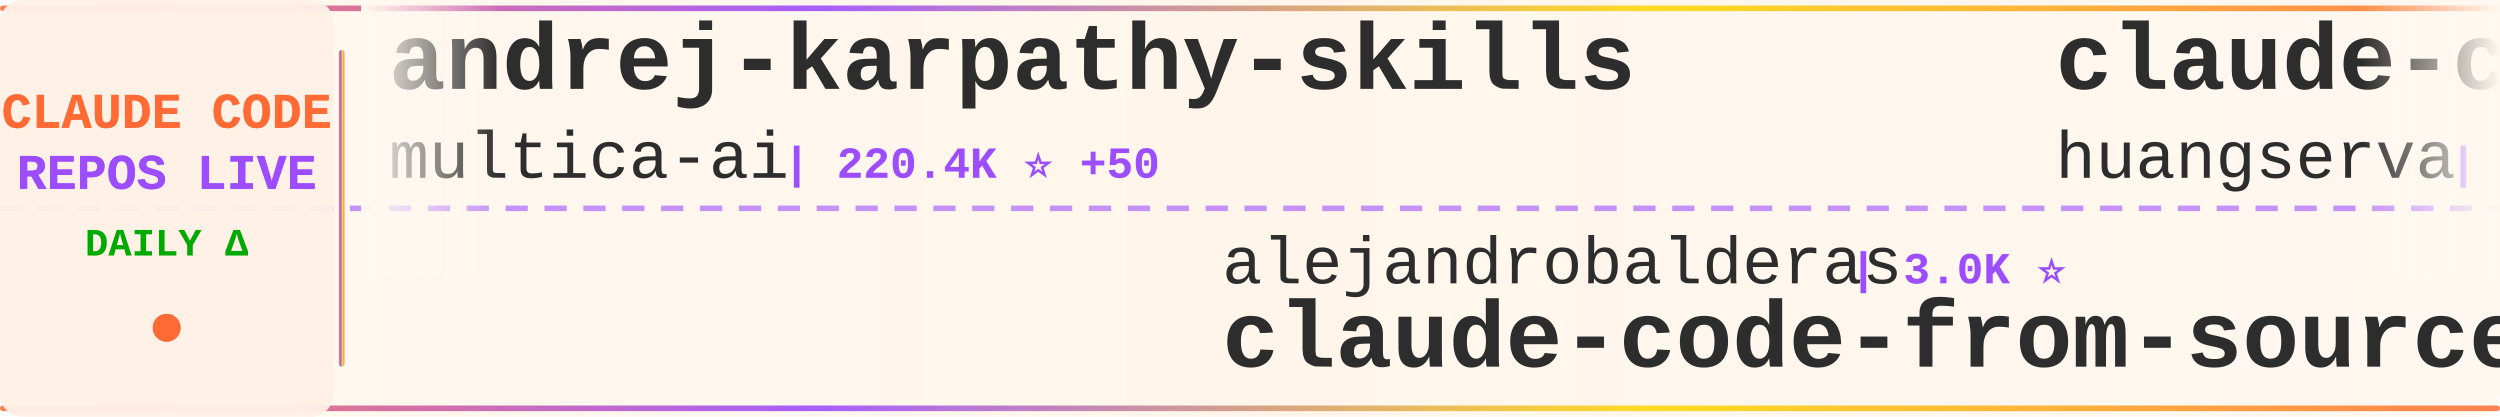
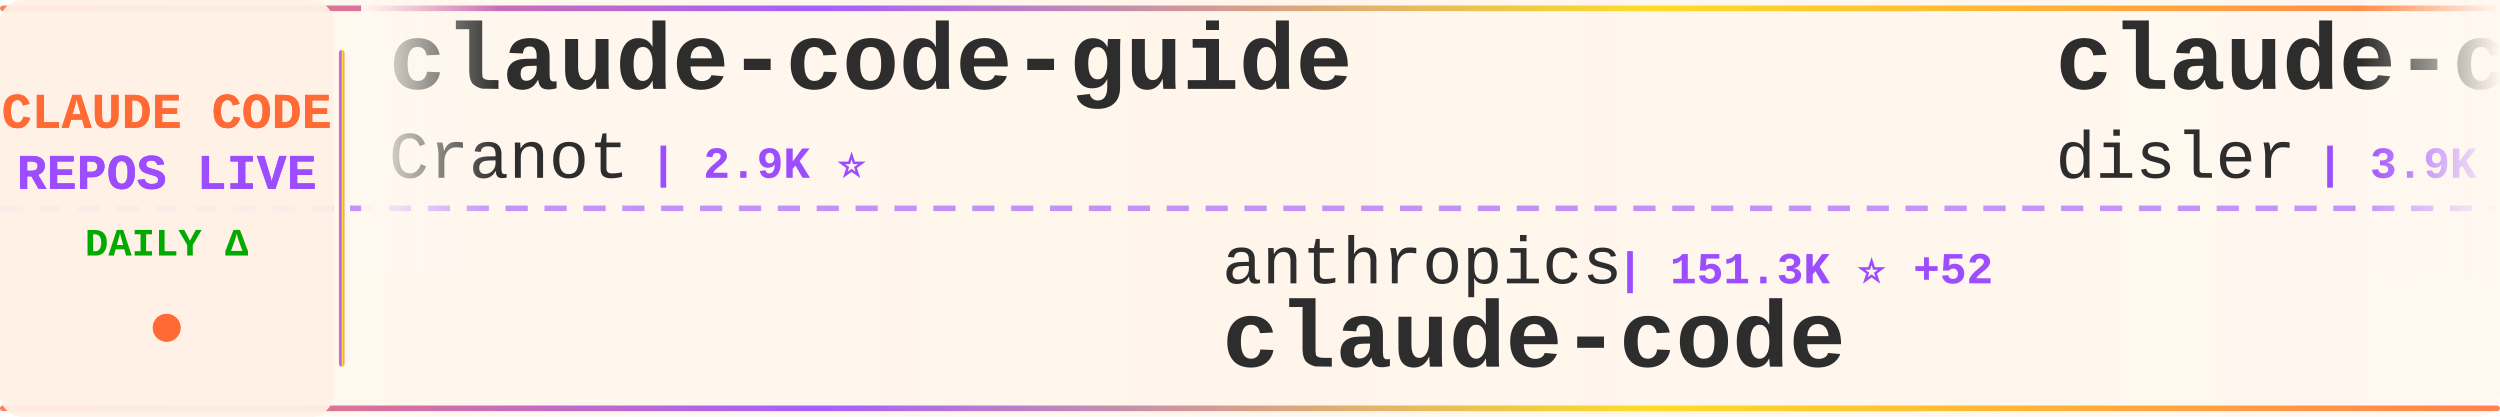
<svg xmlns="http://www.w3.org/2000/svg" width="900" height="150">
  <defs>
    <linearGradient id="tickerBg" x1="0%" y1="0%" x2="100%" y2="0%">
      <stop offset="0%" style="stop-color:#fff8f0;stop-opacity:0.98" />
      <stop offset="50%" style="stop-color:#fff5eb;stop-opacity:1" />
      <stop offset="100%" style="stop-color:#fff8f0;stop-opacity:0.98" />
    </linearGradient>
    <linearGradient id="borderGrad" x1="0%" y1="0%" x2="100%" y2="0%">
      <stop offset="0%" style="stop-color:#FF6B35;stop-opacity:0.85">
        <animate attributeName="stop-opacity" values="0.85;1;0.85" dur="2s" repeatCount="indefinite" />
      </stop>
      <stop offset="33%" style="stop-color:#9C4EFF;stop-opacity:0.9">
        <animate attributeName="stop-opacity" values="0.9;1;0.9" dur="2.2s" repeatCount="indefinite" />
      </stop>
      <stop offset="66%" style="stop-color:#FFD700;stop-opacity:0.85">
        <animate attributeName="stop-opacity" values="0.85;1;0.85" dur="1.8s" repeatCount="indefinite" />
      </stop>
      <stop offset="100%" style="stop-color:#FF6B35;stop-opacity:0.85">
        <animate attributeName="stop-opacity" values="0.85;1;0.85" dur="2s" repeatCount="indefinite" />
      </stop>
    </linearGradient>
    <filter id="textGlow">
      <feGaussianBlur stdDeviation="0.15" result="coloredBlur" />
      <feMerge>
        <feMergeNode in="coloredBlur" />
        <feMergeNode in="SourceGraphic" />
      </feMerge>
    </filter>
    <filter id="metricGlow">
      <feGaussianBlur stdDeviation="0.2" result="coloredBlur" />
      <feMerge>
        <feMergeNode in="coloredBlur" />
        <feMergeNode in="SourceGraphic" />
      </feMerge>
    </filter>
    <linearGradient id="leftFade" x1="0%" y1="0%" x2="100%" y2="0%">
      <stop offset="0%" style="stop-color:#fff8f0;stop-opacity:1" />
      <stop offset="100%" style="stop-color:#fff8f0;stop-opacity:0" />
    </linearGradient>
    <linearGradient id="rightFade" x1="0%" y1="0%" x2="100%" y2="0%">
      <stop offset="0%" style="stop-color:#fff8f0;stop-opacity:0" />
      <stop offset="100%" style="stop-color:#fff8f0;stop-opacity:1" />
    </linearGradient>
  </defs>
  <rect width="900" height="150" fill="url(#tickerBg)" rx="8" />
  <rect x="0" y="2" width="900" height="2" fill="url(#borderGrad)" rx="1" />
  <rect x="0" y="146" width="900" height="2" fill="url(#borderGrad)" rx="1" />
  <line x1="0" y1="75" x2="900" y2="75" stroke="#9C4EFF" stroke-width="2" stroke-dasharray="8 6" opacity="0.6" />
  <rect x="0" y="0" width="120" height="150" fill="#fff0e6" opacity="0.95" rx="8" />
  <text x="60" y="46" font-family="'Courier New', monospace" font-size="18" font-weight="bold" fill="#FF6B35" text-anchor="middle" filter="url(#textGlow)">
    CLAUDE CODE
  </text>
  <text x="60" y="68" font-family="'Courier New', monospace" font-size="18" font-weight="bold" fill="#9C4EFF" text-anchor="middle" filter="url(#textGlow)">
    REPOS LIVE
  </text>
  <text x="60" y="92" font-family="'Courier New', monospace" font-size="14" font-weight="bold" fill="#00aa00" text-anchor="middle">
    DAILY Δ
  </text>
  <circle cx="60" cy="118" r="5" fill="#FF6B35" filter="url(#metricGlow)">
    <animate attributeName="r" values="4;6;4" dur="1.5s" repeatCount="indefinite" />
    <animate attributeName="opacity" values="0.6;1;0.6" dur="1.5s" repeatCount="indefinite" />
  </circle>
  <rect x="122" y="18" width="2" height="114" fill="url(#borderGrad)" rx="1" />
  <clipPath id="tickerClip">
    <rect x="130" y="0" width="770" height="150" />
  </clipPath>
  <g clip-path="url(#tickerClip)">
    <g id="tickerItems">
      <animateTransform attributeName="transform" attributeType="XML" type="translate" from="0 0" to="-3000 0" dur="54s" repeatCount="indefinite" />
      <g transform="translate(0, 0)">
-         <text x="140" y="32" font-family="'Courier New', monospace" font-size="34" font-weight="bold" fill="#2d2d2d">andrej-karpathy-skills</text>
-         <text x="140" y="64" font-family="'Courier New', monospace" font-size="24" font-weight="normal" fill="#2d2d2d" opacity="1.0">multica-ai</text>
-         <text x="282" y="64" font-family="'Courier New', monospace" font-size="16" font-weight="bold" fill="#9C4EFF"> | 220.4K ⭐ +50</text>
+         <text x="140" y="32" font-family="'Courier New', monospace" font-size="34" font-weight="bold" fill="#2d2d2d">claude-code-guide</text>
+         <text x="140" y="64" font-family="'Courier New', monospace" font-size="24" font-weight="normal" fill="#2d2d2d" opacity="1.0">Cranot</text>
+         <text x="234" y="64" font-family="'Courier New', monospace" font-size="16" font-weight="bold" fill="#9C4EFF"> | 2.9K ⭐</text>
      </g>
      <g transform="translate(300, 0)">
-         <text x="140" y="102" font-family="'Courier New', monospace" font-size="24" font-weight="normal" fill="#2d2d2d" opacity="1.0">alejandrobalderas</text>
-         <text x="366" y="102" font-family="'Courier New', monospace" font-size="16" font-weight="bold" fill="#9C4EFF"> | 3.0K ⭐</text>
-         <text x="140" y="132" font-family="'Courier New', monospace" font-size="34" font-weight="bold" fill="#2d2d2d">claude-code-from-source</text>
+         <text x="140" y="102" font-family="'Courier New', monospace" font-size="24" font-weight="normal" fill="#2d2d2d" opacity="1.0">anthropics</text>
+         <text x="282" y="102" font-family="'Courier New', monospace" font-size="16" font-weight="bold" fill="#9C4EFF"> | 151.3K ⭐ +52</text>
+         <text x="140" y="132" font-family="'Courier New', monospace" font-size="34" font-weight="bold" fill="#2d2d2d">claude-code</text>
      </g>
      <g transform="translate(600, 0)">
-         <text x="140" y="32" font-family="'Courier New', monospace" font-size="34" font-weight="bold" fill="#2d2d2d">claude-code-cli</text>
-         <text x="140" y="64" font-family="'Courier New', monospace" font-size="24" font-weight="normal" fill="#2d2d2d" opacity="1.0">huangserva</text>
-         <text x="282" y="64" font-family="'Courier New', monospace" font-size="16" font-weight="bold" fill="#9C4EFF"> | 629 ⭐</text>
+         <text x="140" y="32" font-family="'Courier New', monospace" font-size="34" font-weight="bold" fill="#2d2d2d">claude-code-hooks-master...</text>
+         <text x="140" y="64" font-family="'Courier New', monospace" font-size="24" font-weight="normal" fill="#2d2d2d" opacity="1.0">disler</text>
+         <text x="234" y="64" font-family="'Courier New', monospace" font-size="16" font-weight="bold" fill="#9C4EFF"> | 3.9K ⭐</text>
      </g>
      <g transform="translate(900, 0)">
-         <text x="140" y="102" font-family="'Courier New', monospace" font-size="24" font-weight="normal" fill="#2d2d2d" opacity="1.0">ding113</text>
-         <text x="246" y="102" font-family="'Courier New', monospace" font-size="16" font-weight="bold" fill="#9C4EFF"> | 3.4K ⭐</text>
-         <text x="140" y="132" font-family="'Courier New', monospace" font-size="34" font-weight="bold" fill="#2d2d2d">claude-code-hub</text>
+         <text x="140" y="102" font-family="'Courier New', monospace" font-size="24" font-weight="normal" fill="#2d2d2d" opacity="1.0">shareAI-lab</text>
+         <text x="294" y="102" font-family="'Courier New', monospace" font-size="16" font-weight="bold" fill="#9C4EFF"> | 78.7K ⭐ +13</text>
+         <text x="140" y="132" font-family="'Courier New', monospace" font-size="34" font-weight="bold" fill="#2d2d2d">learn-claude-code</text>
      </g>
      <g transform="translate(1200, 0)">
-         <text x="140" y="32" font-family="'Courier New', monospace" font-size="34" font-weight="bold" fill="#2d2d2d">everything-claude-code</text>
-         <text x="140" y="64" font-family="'Courier New', monospace" font-size="24" font-weight="normal" fill="#2d2d2d" opacity="1.0">WorldFlowAI</text>
-         <text x="294" y="64" font-family="'Courier New', monospace" font-size="16" font-weight="bold" fill="#9C4EFF"> | 4.8K ⭐ +20</text>
+         <text x="140" y="32" font-family="'Courier New', monospace" font-size="34" font-weight="bold" fill="#2d2d2d">ClaudeCode</text>
+         <text x="140" y="64" font-family="'Courier New', monospace" font-size="24" font-weight="normal" fill="#2d2d2d" opacity="1.0">guanshan</text>
+         <text x="258" y="64" font-family="'Courier New', monospace" font-size="16" font-weight="bold" fill="#9C4EFF"> | 60 ⭐</text>
      </g>
      <g transform="translate(1500, 0)">
-         <text x="140" y="102" font-family="'Courier New', monospace" font-size="24" font-weight="normal" fill="#2d2d2d" opacity="1.0">hangsman</text>
-         <text x="258" y="102" font-family="'Courier New', monospace" font-size="16" font-weight="bold" fill="#9C4EFF"> | 798 ⭐</text>
-         <text x="140" y="132" font-family="'Courier New', monospace" font-size="34" font-weight="bold" fill="#2d2d2d">claude-code-source</text>
+         <text x="140" y="102" font-family="'Courier New', monospace" font-size="24" font-weight="normal" fill="#2d2d2d" opacity="1.0">oboard</text>
+         <text x="234" y="102" font-family="'Courier New', monospace" font-size="16" font-weight="bold" fill="#9C4EFF"> | 3.3K ⭐ -1</text>
+         <text x="140" y="132" font-family="'Courier New', monospace" font-size="34" font-weight="bold" fill="#2d2d2d">claude-code-rev</text>
      </g>
      <g transform="translate(1800, 0)">
        <text x="140" y="32" font-family="'Courier New', monospace" font-size="34" font-weight="bold" fill="#2d2d2d">claude-code</text>
-         <text x="140" y="64" font-family="'Courier New', monospace" font-size="24" font-weight="normal" fill="#2d2d2d" opacity="1.0">isboyjc</text>
-         <text x="246" y="64" font-family="'Courier New', monospace" font-size="16" font-weight="bold" fill="#9C4EFF"> | 162 ⭐</text>
+         <text x="140" y="64" font-family="'Courier New', monospace" font-size="24" font-weight="normal" fill="#2d2d2d" opacity="1.0">codeaashu</text>
+         <text x="270" y="64" font-family="'Courier New', monospace" font-size="16" font-weight="bold" fill="#9C4EFF"> | 3.4K ⭐</text>
      </g>
      <g transform="translate(2100, 0)">
-         <text x="140" y="102" font-family="'Courier New', monospace" font-size="24" font-weight="normal" fill="#2d2d2d" opacity="1.0">KPR111</text>
-         <text x="234" y="102" font-family="'Courier New', monospace" font-size="16" font-weight="bold" fill="#9C4EFF"> | 18 ⭐</text>
-         <text x="140" y="132" font-family="'Courier New', monospace" font-size="34" font-weight="bold" fill="#2d2d2d">Claude-Code</text>
+         <text x="140" y="102" font-family="'Courier New', monospace" font-size="24" font-weight="normal" fill="#2d2d2d" opacity="1.0">lintsinghua</text>
+         <text x="294" y="102" font-family="'Courier New', monospace" font-size="16" font-weight="bold" fill="#9C4EFF"> | 4.3K ⭐ +3</text>
+         <text x="140" y="132" font-family="'Courier New', monospace" font-size="34" font-weight="bold" fill="#2d2d2d">claude-code-book</text>
      </g>
      <g transform="translate(2400, 0)">
-         <text x="140" y="32" font-family="'Courier New', monospace" font-size="34" font-weight="bold" fill="#2d2d2d">Claude-Code-Usage-Monito...</text>
-         <text x="140" y="64" font-family="'Courier New', monospace" font-size="24" font-weight="normal" fill="#2d2d2d" opacity="1.0">Maciek-roboblog</text>
-         <text x="342" y="64" font-family="'Courier New', monospace" font-size="16" font-weight="bold" fill="#9C4EFF"> | 8.7K ⭐ +1</text>
+         <text x="140" y="32" font-family="'Courier New', monospace" font-size="34" font-weight="bold" fill="#2d2d2d">claude_codex_bridge</text>
+         <text x="140" y="64" font-family="'Courier New', monospace" font-size="24" font-weight="normal" fill="#2d2d2d" opacity="1.0">SeemSeam</text>
+         <text x="258" y="64" font-family="'Courier New', monospace" font-size="16" font-weight="bold" fill="#9C4EFF"> | 3.6K ⭐ -1</text>
      </g>
      <g transform="translate(2700, 0)">
-         <text x="140" y="102" font-family="'Courier New', monospace" font-size="24" font-weight="normal" fill="#2d2d2d" opacity="1.0">darcyegb</text>
-         <text x="258" y="102" font-family="'Courier New', monospace" font-size="16" font-weight="bold" fill="#9C4EFF"> | 777 ⭐</text>
-         <text x="140" y="132" font-family="'Courier New', monospace" font-size="34" font-weight="bold" fill="#2d2d2d">ClaudeCodeAgents</text>
+         <text x="140" y="102" font-family="'Courier New', monospace" font-size="24" font-weight="normal" fill="#2d2d2d" opacity="1.0">affaan-m</text>
+         <text x="258" y="102" font-family="'Courier New', monospace" font-size="16" font-weight="bold" fill="#9C4EFF"> | 281.9K ⭐ +287</text>
+         <text x="140" y="132" font-family="'Courier New', monospace" font-size="34" font-weight="bold" fill="#2d2d2d">ECC</text>
      </g>
      <g transform="translate(3000, 0)">
-         <text x="140" y="32" font-family="'Courier New', monospace" font-size="34" font-weight="bold" fill="#2d2d2d">andrej-karpathy-skills</text>
-         <text x="140" y="64" font-family="'Courier New', monospace" font-size="24" font-weight="normal" fill="#2d2d2d" opacity="1.0">multica-ai</text>
-         <text x="282" y="64" font-family="'Courier New', monospace" font-size="16" font-weight="bold" fill="#9C4EFF"> | 220.4K ⭐ +50</text>
+         <text x="140" y="32" font-family="'Courier New', monospace" font-size="34" font-weight="bold" fill="#2d2d2d">claude-code-guide</text>
+         <text x="140" y="64" font-family="'Courier New', monospace" font-size="24" font-weight="normal" fill="#2d2d2d" opacity="1.0">Cranot</text>
+         <text x="234" y="64" font-family="'Courier New', monospace" font-size="16" font-weight="bold" fill="#9C4EFF"> | 2.9K ⭐</text>
      </g>
      <g transform="translate(3300, 0)">
-         <text x="140" y="102" font-family="'Courier New', monospace" font-size="24" font-weight="normal" fill="#2d2d2d" opacity="1.0">alejandrobalderas</text>
-         <text x="366" y="102" font-family="'Courier New', monospace" font-size="16" font-weight="bold" fill="#9C4EFF"> | 3.0K ⭐</text>
-         <text x="140" y="132" font-family="'Courier New', monospace" font-size="34" font-weight="bold" fill="#2d2d2d">claude-code-from-source</text>
+         <text x="140" y="102" font-family="'Courier New', monospace" font-size="24" font-weight="normal" fill="#2d2d2d" opacity="1.0">anthropics</text>
+         <text x="282" y="102" font-family="'Courier New', monospace" font-size="16" font-weight="bold" fill="#9C4EFF"> | 151.3K ⭐ +52</text>
+         <text x="140" y="132" font-family="'Courier New', monospace" font-size="34" font-weight="bold" fill="#2d2d2d">claude-code</text>
      </g>
      <g transform="translate(3600, 0)">
-         <text x="140" y="32" font-family="'Courier New', monospace" font-size="34" font-weight="bold" fill="#2d2d2d">claude-code-cli</text>
-         <text x="140" y="64" font-family="'Courier New', monospace" font-size="24" font-weight="normal" fill="#2d2d2d" opacity="1.0">huangserva</text>
-         <text x="282" y="64" font-family="'Courier New', monospace" font-size="16" font-weight="bold" fill="#9C4EFF"> | 629 ⭐</text>
+         <text x="140" y="32" font-family="'Courier New', monospace" font-size="34" font-weight="bold" fill="#2d2d2d">claude-code-hooks-master...</text>
+         <text x="140" y="64" font-family="'Courier New', monospace" font-size="24" font-weight="normal" fill="#2d2d2d" opacity="1.0">disler</text>
+         <text x="234" y="64" font-family="'Courier New', monospace" font-size="16" font-weight="bold" fill="#9C4EFF"> | 3.9K ⭐</text>
      </g>
      <g transform="translate(3900, 0)">
-         <text x="140" y="102" font-family="'Courier New', monospace" font-size="24" font-weight="normal" fill="#2d2d2d" opacity="1.0">ding113</text>
-         <text x="246" y="102" font-family="'Courier New', monospace" font-size="16" font-weight="bold" fill="#9C4EFF"> | 3.4K ⭐</text>
-         <text x="140" y="132" font-family="'Courier New', monospace" font-size="34" font-weight="bold" fill="#2d2d2d">claude-code-hub</text>
+         <text x="140" y="102" font-family="'Courier New', monospace" font-size="24" font-weight="normal" fill="#2d2d2d" opacity="1.0">shareAI-lab</text>
+         <text x="294" y="102" font-family="'Courier New', monospace" font-size="16" font-weight="bold" fill="#9C4EFF"> | 78.7K ⭐ +13</text>
+         <text x="140" y="132" font-family="'Courier New', monospace" font-size="34" font-weight="bold" fill="#2d2d2d">learn-claude-code</text>
      </g>
    </g>
  </g>
  <rect x="130" y="0" width="50" height="100" fill="url(#leftFade)" />
  <rect x="850" y="0" width="50" height="100" fill="url(#rightFade)" />
</svg>
